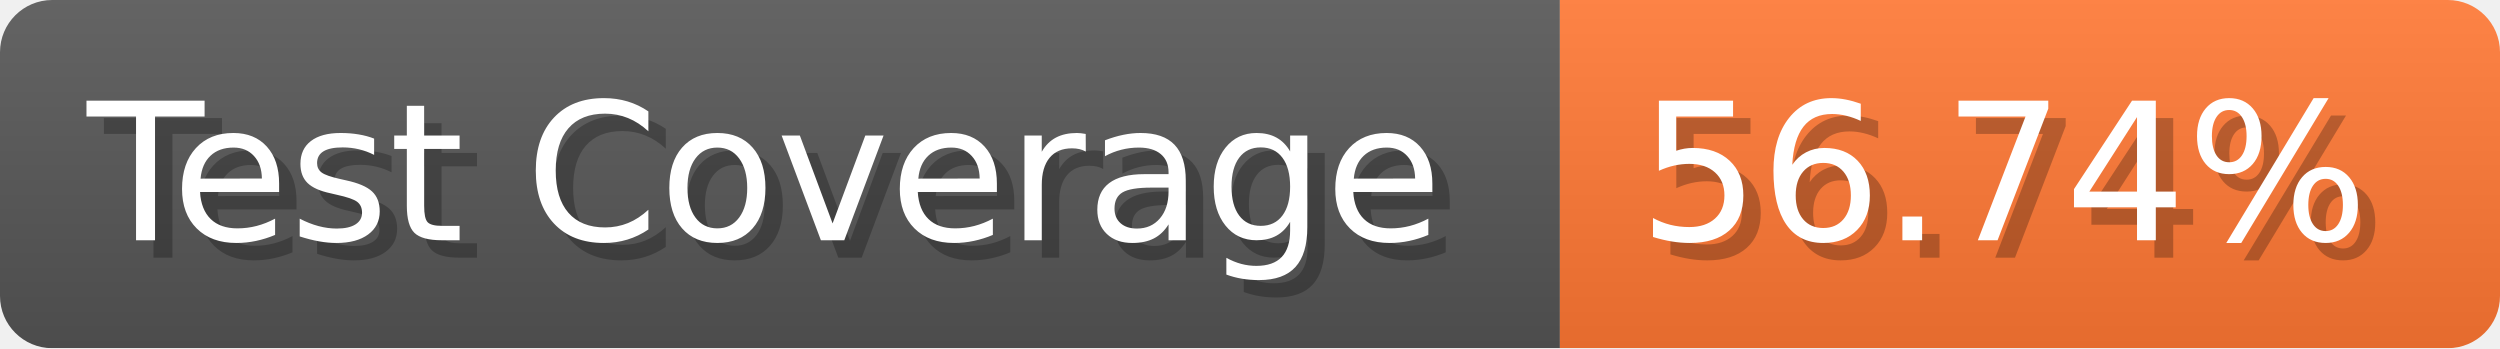
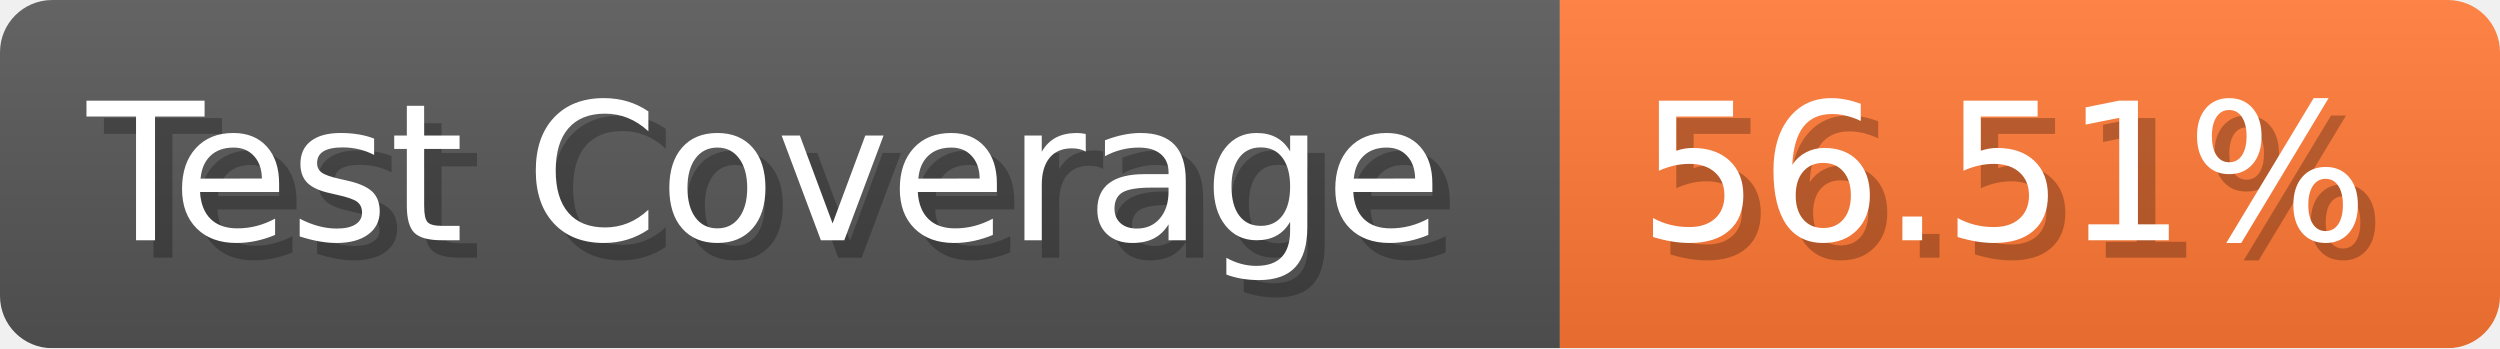
- <svg xmlns="http://www.w3.org/2000/svg" width="143.6" height="20" viewBox="0 0 1436 200" role="img" aria-label="Test Coverage: 56.74%">
+ <svg xmlns="http://www.w3.org/2000/svg" width="143.6" height="20" viewBox="0 0 1436 200" role="img" aria-label="Test Coverage: 56.51%">
  <linearGradient id="a" x2="0" y2="100%">
    <stop offset="0" stop-opacity=".1" stop-color="#EEE" />
    <stop offset="1" stop-opacity=".1" />
  </linearGradient>
  <mask id="m">
    <rect width="1436" height="200" rx="30" fill="#FFF" />
  </mask>
  <g mask="url(#m)">
    <rect width="896" height="200" fill="#555" />
    <rect width="540" height="200" fill="#F73" x="896" />
    <rect width="1436" height="200" fill="url(#a)" />
  </g>
  <g aria-hidden="true" fill="#fff" text-anchor="start" font-family="Verdana,DejaVu Sans,sans-serif" font-size="110">
    <text x="60" y="148" textLength="796" fill="#000" opacity="0.25">Test Coverage</text>
    <text x="50" y="138" textLength="796">Test Coverage</text>
-     <text x="951" y="148" textLength="440" fill="#000" opacity="0.25">56.74%</text>
-     <text x="941" y="138" textLength="440">56.74%</text>
+     <text x="951" y="148" textLength="440" fill="#000" opacity="0.25">56.51%</text>
+     <text x="941" y="138" textLength="440">56.51%</text>
  </g>
</svg>
